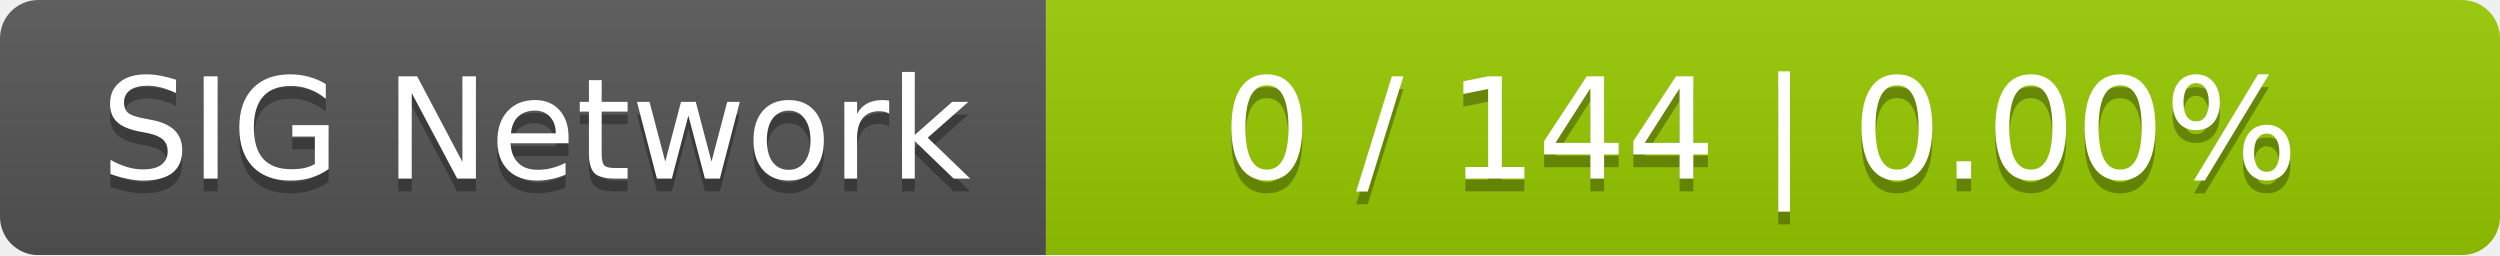
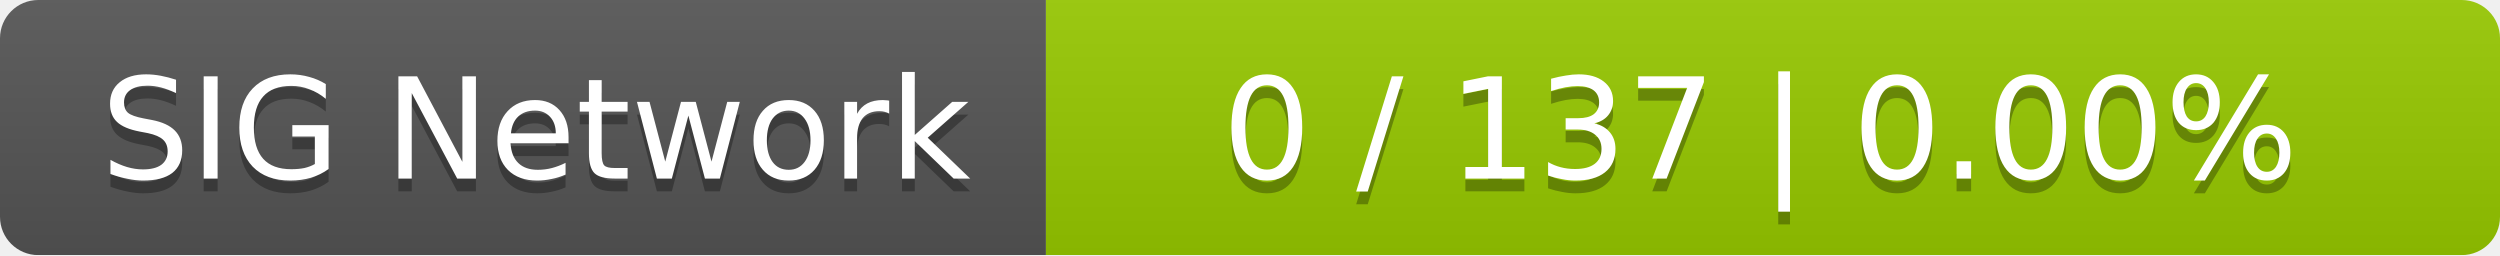
<svg xmlns="http://www.w3.org/2000/svg" width="196" height="20">
  <linearGradient id="smooth" x2="0" y2="100%">
    <stop offset="0" stop-color="#bbb" stop-opacity=".1" />
    <stop offset="1" stop-opacity=".1" />
  </linearGradient>
  <mask id="round">
    <rect width="196" height="20" rx="3" fill="#fff" />
  </mask>
  <g mask="url(#round)">
    <rect width="82" height="20" fill="#555" />
    <rect x="82" width="114" height="20" fill="#97ca00" />
    <rect width="196" height="20" fill="url(#smooth)" />
  </g>
  <g fill="#fff" text-anchor="middle" font-family="DejaVu Sans,Verdana,Geneva,sans-serif" font-size="11">
    <text x="42" y="15" fill="#010101" fill-opacity=".3">SIG Network</text>
    <text x="42" y="14">SIG Network</text>
-     <text x="138" y="15" fill="#010101" fill-opacity=".3">0 / 144    |    0.00%</text>
-     <text x="138" y="14">0 / 144    |    0.00%</text>
+     <text x="138" y="15" fill="#010101" fill-opacity=".3">0 / 137    |    0.00%</text>
+     <text x="138" y="14">0 / 137    |    0.00%</text>
  </g>
</svg>
